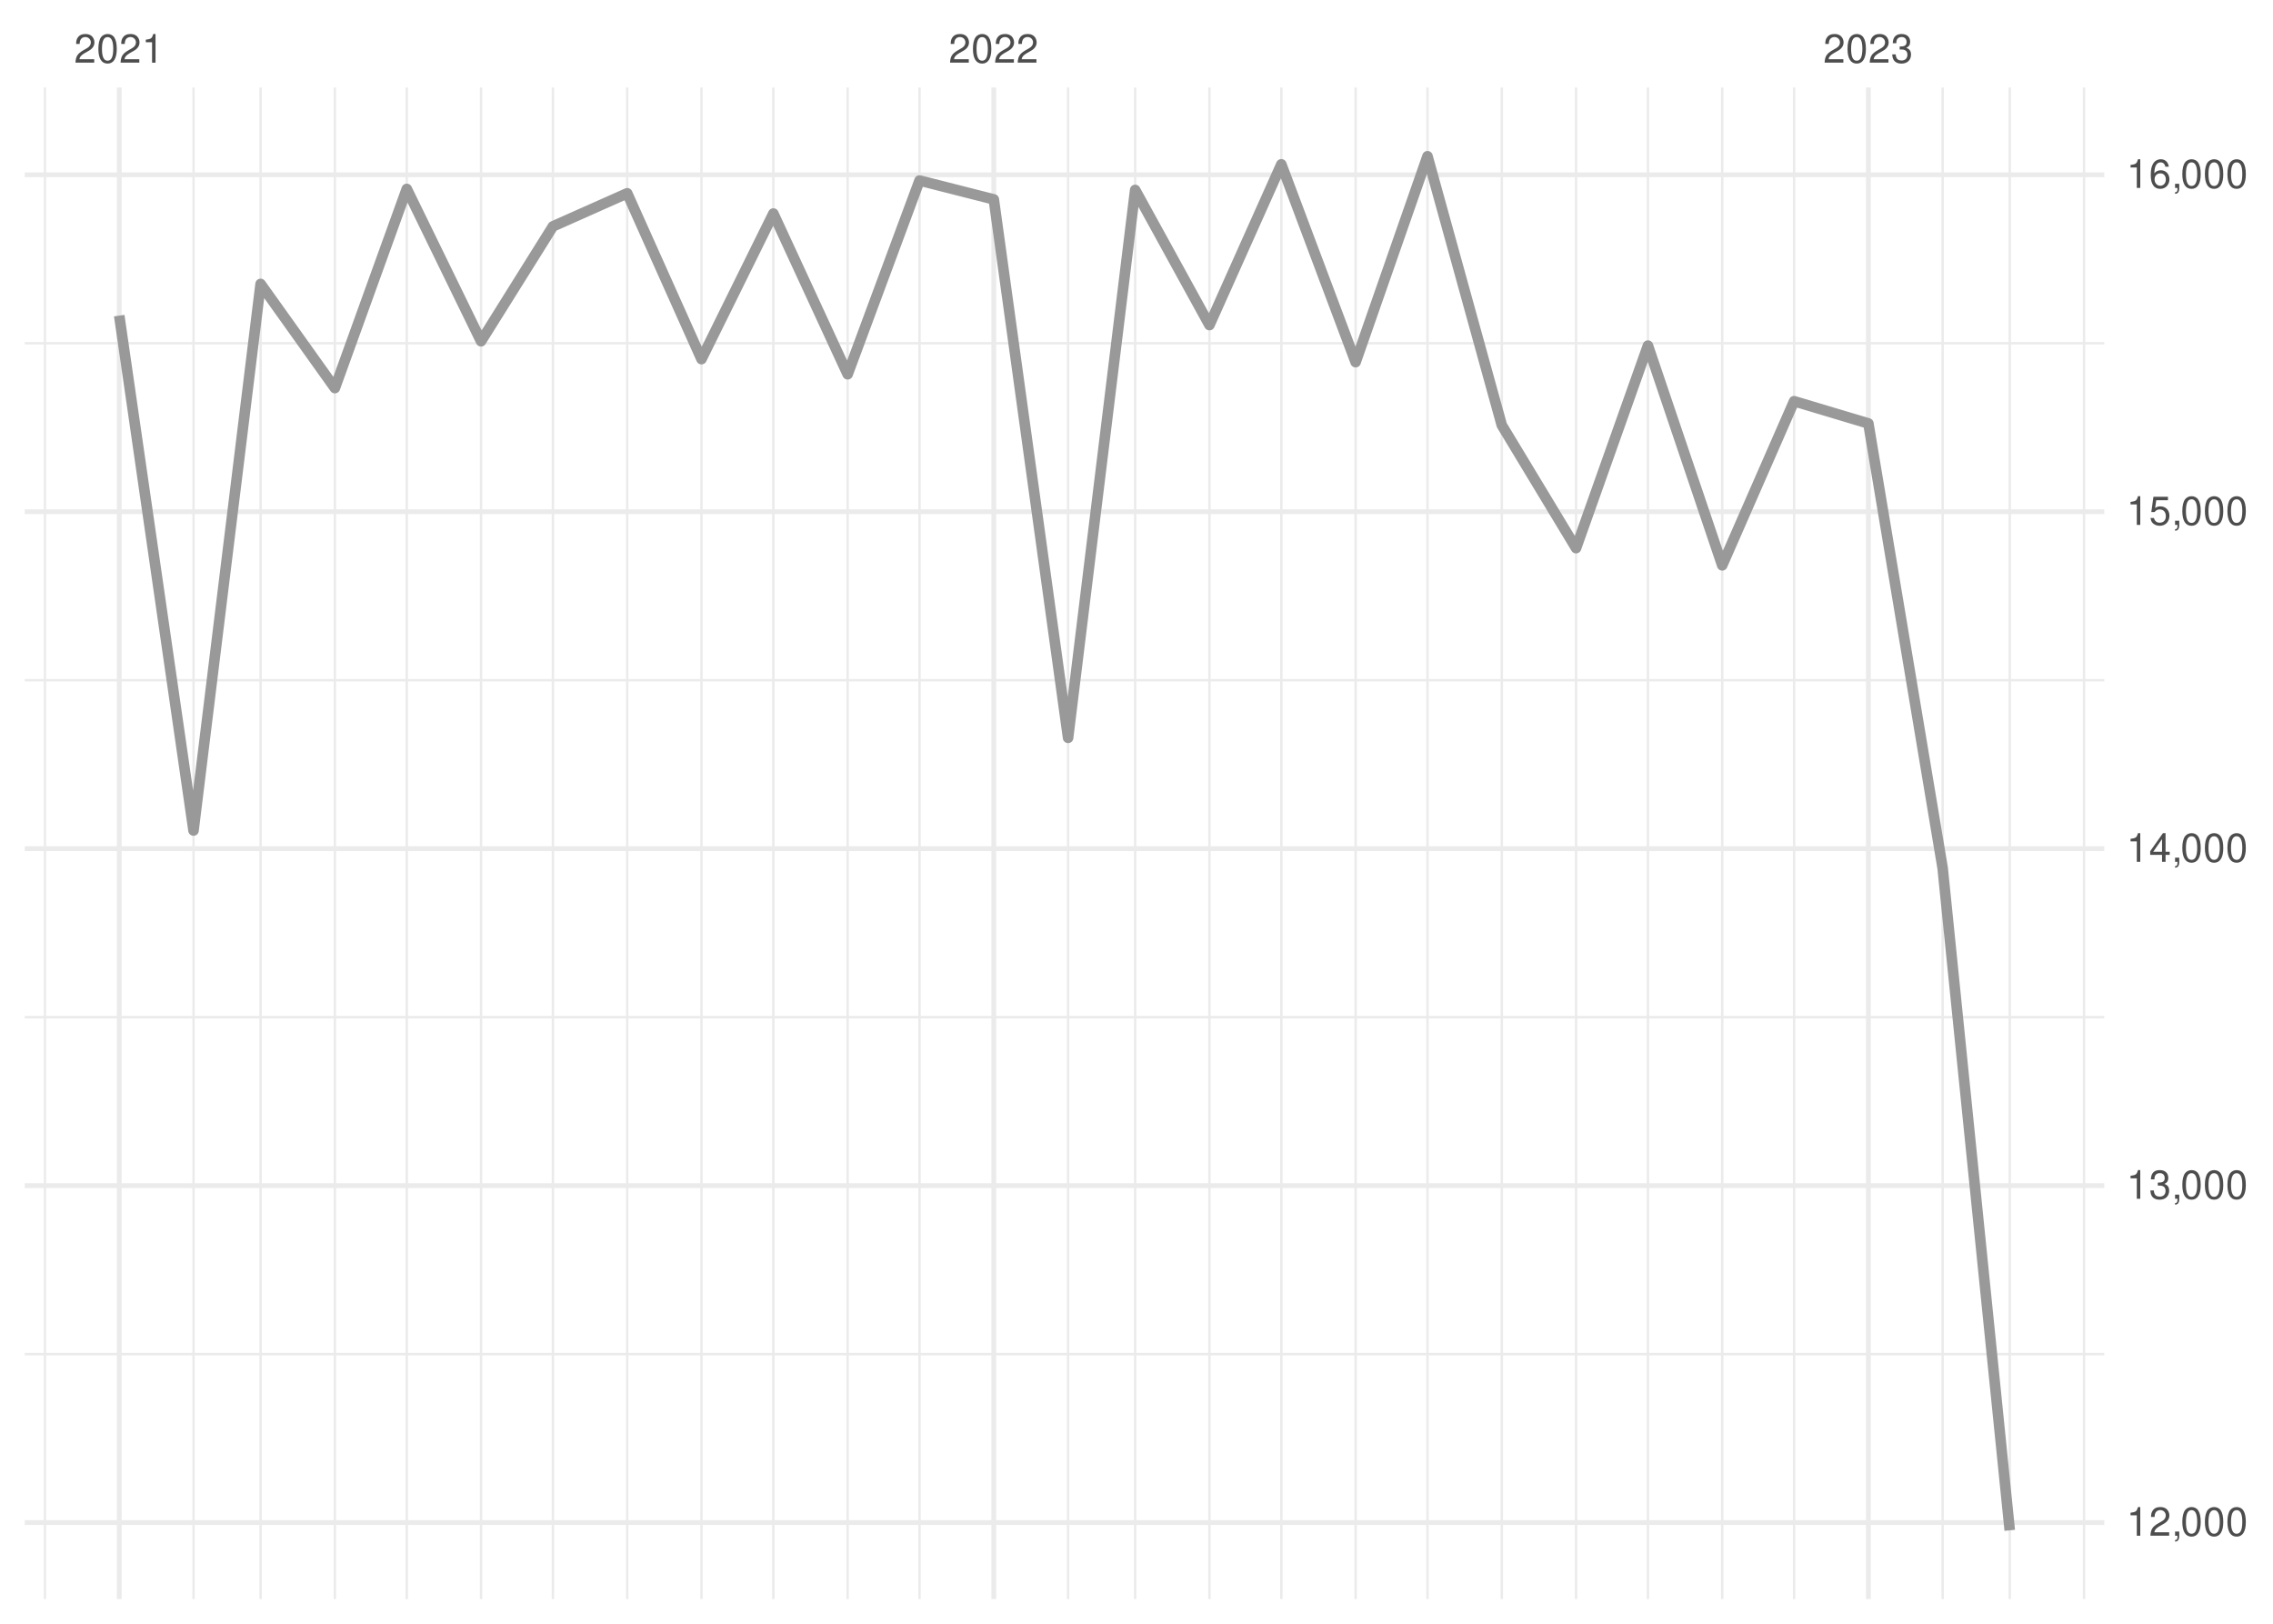
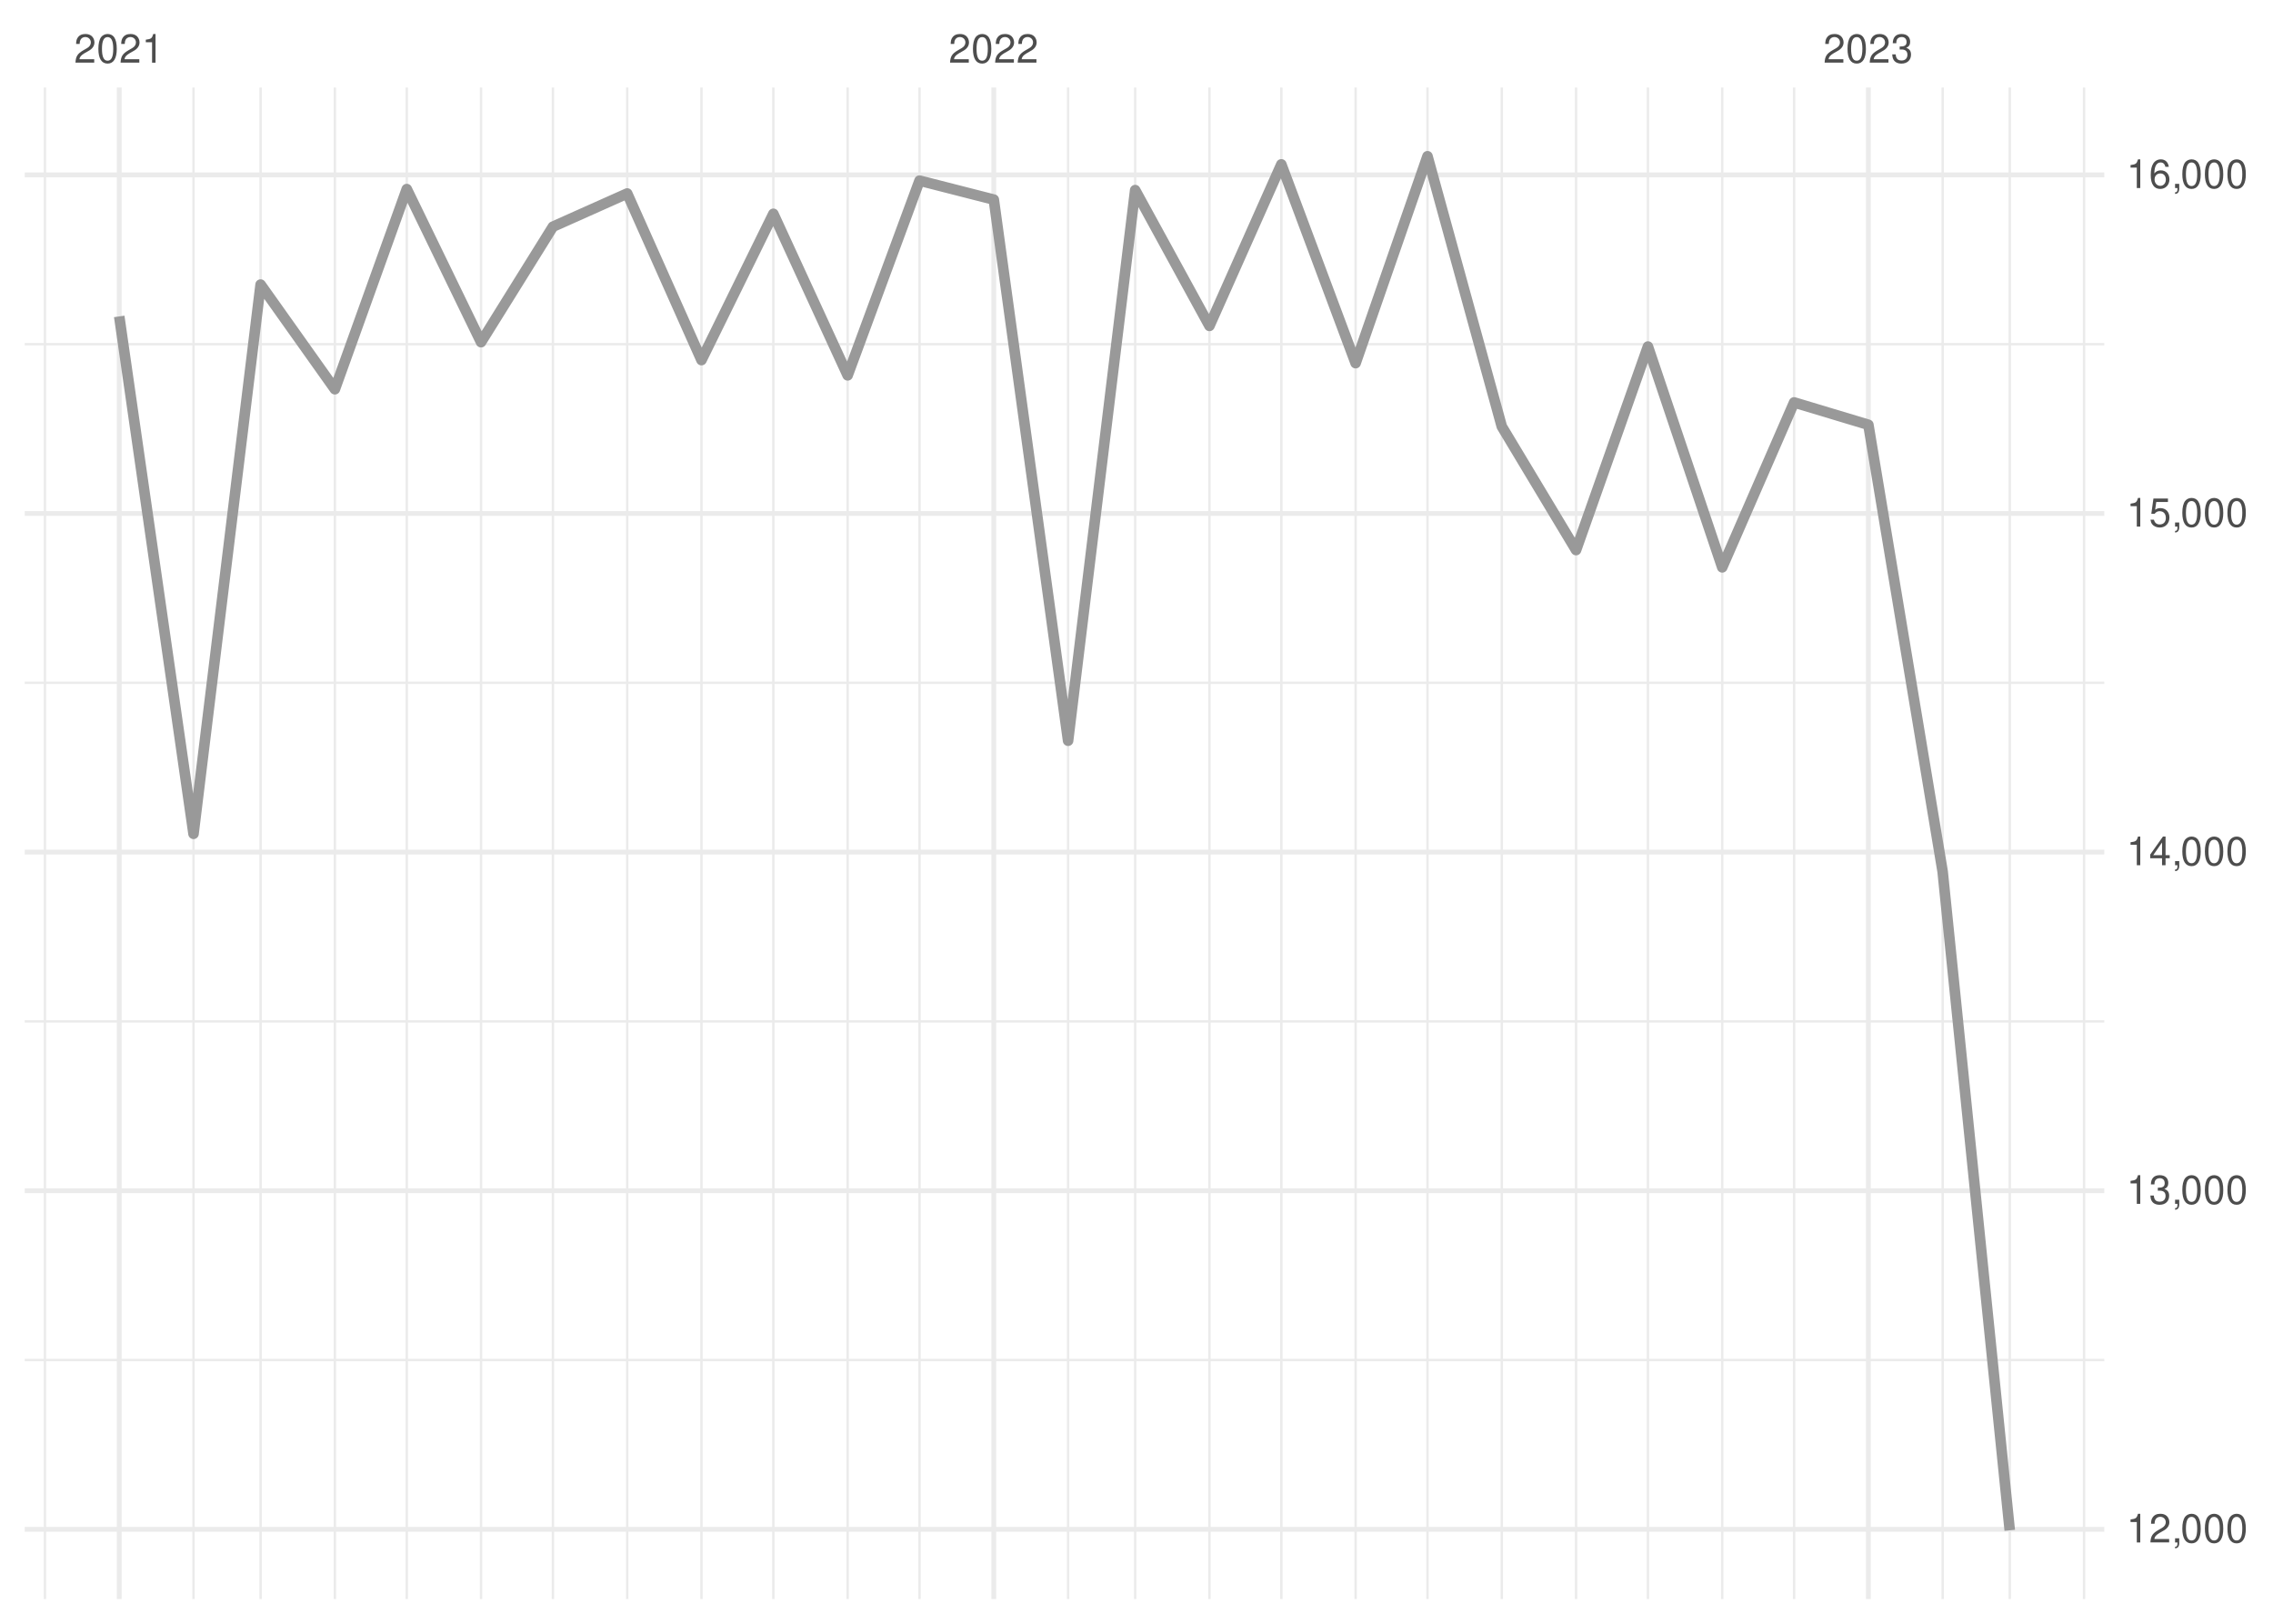
<svg xmlns="http://www.w3.org/2000/svg" xmlns:xlink="http://www.w3.org/1999/xlink" width="504pt" height="360pt" viewBox="0 0 504 360" version="1.1">
  <defs>
    <g>
      <symbol overflow="visible" id="glyph0-0">
        <path style="stroke:none;" d="" />
      </symbol>
      <symbol overflow="visible" id="glyph0-1">
        <path style="stroke:none;" d="M 4.453 -0.766 L 1.172 -0.766 C 1.25 -1.297 1.531 -1.625 2.297 -2.094 L 3.172 -2.594 C 4.047 -3.062 4.5 -3.719 4.5 -4.5 C 4.5 -5.031 4.281 -5.531 3.922 -5.875 C 3.547 -6.203 3.094 -6.359 2.5 -6.359 C 1.703 -6.359 1.125 -6.078 0.781 -5.531 C 0.547 -5.203 0.453 -4.797 0.438 -4.156 L 1.219 -4.156 C 1.234 -4.594 1.297 -4.844 1.406 -5.062 C 1.594 -5.438 2 -5.688 2.469 -5.688 C 3.172 -5.688 3.703 -5.172 3.703 -4.484 C 3.703 -3.969 3.406 -3.531 2.859 -3.219 L 2.047 -2.75 C 0.75 -2 0.375 -1.406 0.297 -0.016 L 4.453 -0.016 Z M 4.453 -0.766 " />
      </symbol>
      <symbol overflow="visible" id="glyph0-2">
        <path style="stroke:none;" d="M 2.422 -6.359 C 1.844 -6.359 1.312 -6.094 0.984 -5.672 C 0.578 -5.109 0.375 -4.25 0.375 -3.078 C 0.375 -0.938 1.078 0.203 2.422 0.203 C 3.734 0.203 4.453 -0.938 4.453 -3.031 C 4.453 -4.25 4.266 -5.078 3.859 -5.672 C 3.531 -6.109 3.016 -6.359 2.422 -6.359 Z M 2.422 -5.672 C 3.25 -5.672 3.672 -4.828 3.672 -3.094 C 3.672 -1.281 3.266 -0.438 2.406 -0.438 C 1.578 -0.438 1.172 -1.312 1.172 -3.062 C 1.172 -4.828 1.578 -5.672 2.422 -5.672 Z M 2.422 -5.672 " />
      </symbol>
      <symbol overflow="visible" id="glyph0-3">
        <path style="stroke:none;" d="M 2.281 -4.531 L 2.281 0 L 3.047 0 L 3.047 -6.359 L 2.547 -6.359 C 2.266 -5.391 2.094 -5.25 0.891 -5.094 L 0.891 -4.531 Z M 2.281 -4.531 " />
      </symbol>
      <symbol overflow="visible" id="glyph0-4">
        <path style="stroke:none;" d="M 1.938 -2.922 L 2.359 -2.922 C 3.203 -2.922 3.656 -2.531 3.656 -1.766 C 3.656 -0.969 3.172 -0.484 2.375 -0.484 C 1.516 -0.484 1.109 -0.922 1.062 -1.844 L 0.281 -1.844 C 0.312 -1.344 0.406 -1 0.547 -0.719 C 0.875 -0.109 1.484 0.203 2.344 0.203 C 3.625 0.203 4.453 -0.578 4.453 -1.781 C 4.453 -2.594 4.141 -3.031 3.391 -3.297 C 3.969 -3.531 4.266 -3.969 4.266 -4.609 C 4.266 -5.703 3.547 -6.359 2.359 -6.359 C 1.109 -6.359 0.438 -5.656 0.406 -4.312 L 1.188 -4.312 C 1.203 -4.703 1.234 -4.922 1.328 -5.109 C 1.5 -5.469 1.891 -5.688 2.375 -5.688 C 3.062 -5.688 3.469 -5.266 3.469 -4.578 C 3.469 -4.141 3.312 -3.859 2.969 -3.719 C 2.766 -3.625 2.484 -3.594 1.938 -3.578 Z M 1.938 -2.922 " />
      </symbol>
      <symbol overflow="visible" id="glyph0-5">
        <path style="stroke:none;" d="M 0.766 -0.922 L 0.766 0 L 1.297 0 L 1.297 0.156 C 1.297 0.766 1.172 0.938 0.766 0.953 L 0.766 1.297 C 1.344 1.312 1.688 0.891 1.688 0.141 L 1.688 -0.922 Z M 0.766 -0.922 " />
      </symbol>
      <symbol overflow="visible" id="glyph0-6">
        <path style="stroke:none;" d="M 2.875 -1.547 L 2.875 0 L 3.656 0 L 3.656 -1.547 L 4.578 -1.547 L 4.578 -2.234 L 3.656 -2.234 L 3.656 -6.359 L 3.078 -6.359 L 0.25 -2.359 L 0.25 -1.547 Z M 2.875 -2.234 L 0.922 -2.234 L 2.875 -5.047 Z M 2.875 -2.234 " />
      </symbol>
      <symbol overflow="visible" id="glyph0-7">
        <path style="stroke:none;" d="M 4.188 -6.234 L 0.969 -6.234 L 0.5 -2.844 L 1.219 -2.844 C 1.578 -3.266 1.875 -3.422 2.359 -3.422 C 3.203 -3.422 3.719 -2.844 3.719 -1.922 C 3.719 -1.031 3.203 -0.484 2.359 -0.484 C 1.688 -0.484 1.266 -0.828 1.078 -1.531 L 0.312 -1.531 C 0.406 -1.016 0.5 -0.781 0.688 -0.547 C 1.031 -0.078 1.672 0.203 2.375 0.203 C 3.641 0.203 4.516 -0.719 4.516 -2.031 C 4.516 -3.266 3.688 -4.109 2.5 -4.109 C 2.062 -4.109 1.703 -4 1.344 -3.734 L 1.594 -5.469 L 4.188 -5.469 Z M 4.188 -6.234 " />
      </symbol>
      <symbol overflow="visible" id="glyph0-8">
        <path style="stroke:none;" d="M 4.375 -4.703 C 4.234 -5.75 3.562 -6.359 2.609 -6.359 C 1.922 -6.359 1.312 -6.031 0.938 -5.453 C 0.547 -4.828 0.375 -4.062 0.375 -2.906 C 0.375 -1.828 0.531 -1.156 0.906 -0.594 C 1.234 -0.078 1.781 0.203 2.469 0.203 C 3.656 0.203 4.516 -0.688 4.516 -1.922 C 4.516 -3.094 3.719 -3.922 2.609 -3.922 C 1.984 -3.922 1.5 -3.688 1.172 -3.234 C 1.172 -4.797 1.672 -5.672 2.562 -5.672 C 3.109 -5.672 3.484 -5.328 3.609 -4.703 Z M 2.5 -3.234 C 3.25 -3.234 3.719 -2.703 3.719 -1.859 C 3.719 -1.062 3.188 -0.484 2.484 -0.484 C 1.766 -0.484 1.219 -1.094 1.219 -1.906 C 1.219 -2.688 1.734 -3.234 2.5 -3.234 Z M 2.5 -3.234 " />
      </symbol>
    </g>
    <clipPath id="clip1">
-       <path d="M 5.48 299 L 466.59 299 L 466.59 301 L 5.48 301 Z M 5.48 299 " />
+       <path d="M 5.48 301 L 466.59 301 L 466.59 302 L 5.48 302 Z M 5.48 301 " />
    </clipPath>
    <clipPath id="clip2">
-       <path d="M 5.48 225 L 466.59 225 L 466.59 226 L 5.48 226 Z M 5.48 225 " />
+       <path d="M 5.48 226 L 466.59 226 L 466.59 227 L 5.48 227 Z M 5.48 226 " />
    </clipPath>
    <clipPath id="clip3">
-       <path d="M 5.48 150 L 466.59 150 L 466.59 152 L 5.48 152 Z M 5.48 150 " />
+       <path d="M 5.48 151 L 466.59 151 L 466.59 152 L 5.48 152 Z M 5.48 151 " />
    </clipPath>
    <clipPath id="clip4">
-       <path d="M 5.48 75 L 466.59 75 L 466.59 77 L 5.48 77 Z M 5.48 75 " />
+       <path d="M 5.48 76 L 466.59 76 L 466.59 77 L 5.48 77 Z M 5.48 76 " />
    </clipPath>
    <clipPath id="clip5">
      <path d="M 9 19.41 L 11 19.41 L 11 354.52 L 9 354.52 Z M 9 19.41 " />
    </clipPath>
    <clipPath id="clip6">
      <path d="M 42 19.41 L 44 19.41 L 44 354.52 L 42 354.52 Z M 42 19.41 " />
    </clipPath>
    <clipPath id="clip7">
      <path d="M 57 19.41 L 59 19.41 L 59 354.52 L 57 354.52 Z M 57 19.41 " />
    </clipPath>
    <clipPath id="clip8">
      <path d="M 73 19.41 L 75 19.41 L 75 354.52 L 73 354.52 Z M 73 19.41 " />
    </clipPath>
    <clipPath id="clip9">
      <path d="M 89 19.41 L 91 19.41 L 91 354.52 L 89 354.52 Z M 89 19.41 " />
    </clipPath>
    <clipPath id="clip10">
      <path d="M 106 19.41 L 107 19.41 L 107 354.52 L 106 354.52 Z M 106 19.41 " />
    </clipPath>
    <clipPath id="clip11">
      <path d="M 122 19.41 L 123 19.41 L 123 354.52 L 122 354.52 Z M 122 19.41 " />
    </clipPath>
    <clipPath id="clip12">
      <path d="M 138 19.41 L 140 19.41 L 140 354.52 L 138 354.52 Z M 138 19.41 " />
    </clipPath>
    <clipPath id="clip13">
      <path d="M 155 19.41 L 156 19.41 L 156 354.52 L 155 354.52 Z M 155 19.41 " />
    </clipPath>
    <clipPath id="clip14">
      <path d="M 171 19.41 L 172 19.41 L 172 354.52 L 171 354.52 Z M 171 19.41 " />
    </clipPath>
    <clipPath id="clip15">
      <path d="M 187 19.41 L 189 19.41 L 189 354.52 L 187 354.52 Z M 187 19.41 " />
    </clipPath>
    <clipPath id="clip16">
      <path d="M 203 19.41 L 205 19.41 L 205 354.52 L 203 354.52 Z M 203 19.41 " />
    </clipPath>
    <clipPath id="clip17">
      <path d="M 236 19.41 L 238 19.41 L 238 354.52 L 236 354.52 Z M 236 19.41 " />
    </clipPath>
    <clipPath id="clip18">
      <path d="M 251 19.41 L 252 19.41 L 252 354.52 L 251 354.52 Z M 251 19.41 " />
    </clipPath>
    <clipPath id="clip19">
      <path d="M 267 19.41 L 269 19.41 L 269 354.52 L 267 354.52 Z M 267 19.41 " />
    </clipPath>
    <clipPath id="clip20">
      <path d="M 283 19.41 L 285 19.41 L 285 354.52 L 283 354.52 Z M 283 19.41 " />
    </clipPath>
    <clipPath id="clip21">
      <path d="M 300 19.41 L 301 19.41 L 301 354.52 L 300 354.52 Z M 300 19.41 " />
    </clipPath>
    <clipPath id="clip22">
      <path d="M 316 19.41 L 317 19.41 L 317 354.52 L 316 354.52 Z M 316 19.41 " />
    </clipPath>
    <clipPath id="clip23">
      <path d="M 332 19.41 L 334 19.41 L 334 354.52 L 332 354.52 Z M 332 19.41 " />
    </clipPath>
    <clipPath id="clip24">
      <path d="M 349 19.41 L 350 19.41 L 350 354.52 L 349 354.52 Z M 349 19.41 " />
    </clipPath>
    <clipPath id="clip25">
      <path d="M 365 19.41 L 366 19.41 L 366 354.52 L 365 354.52 Z M 365 19.41 " />
    </clipPath>
    <clipPath id="clip26">
      <path d="M 381 19.41 L 383 19.41 L 383 354.52 L 381 354.52 Z M 381 19.41 " />
    </clipPath>
    <clipPath id="clip27">
      <path d="M 397 19.41 L 399 19.41 L 399 354.52 L 397 354.52 Z M 397 19.41 " />
    </clipPath>
    <clipPath id="clip28">
      <path d="M 430 19.41 L 432 19.41 L 432 354.52 L 430 354.52 Z M 430 19.41 " />
    </clipPath>
    <clipPath id="clip29">
      <path d="M 445 19.41 L 446 19.41 L 446 354.52 L 445 354.52 Z M 445 19.41 " />
    </clipPath>
    <clipPath id="clip30">
      <path d="M 461 19.41 L 463 19.41 L 463 354.52 L 461 354.52 Z M 461 19.41 " />
    </clipPath>
    <clipPath id="clip31">
-       <path d="M 5.48 337 L 466.59 337 L 466.59 339 L 5.48 339 Z M 5.48 337 " />
+       <path d="M 5.48 338 L 466.59 338 L 466.59 340 L 5.48 340 Z M 5.48 338 " />
    </clipPath>
    <clipPath id="clip32">
-       <path d="M 5.48 262 L 466.59 262 L 466.59 264 L 5.48 264 Z M 5.48 262 " />
+       <path d="M 5.48 263 L 466.59 263 L 466.59 265 L 5.48 265 Z M 5.48 263 " />
    </clipPath>
    <clipPath id="clip33">
-       <path d="M 5.48 187 L 466.59 187 L 466.59 189 L 5.48 189 Z M 5.48 187 " />
+       <path d="M 5.48 188 L 466.59 188 L 466.59 190 L 5.48 190 Z M 5.48 188 " />
    </clipPath>
    <clipPath id="clip34">
-       <path d="M 5.48 112 L 466.59 112 L 466.59 114 L 5.48 114 Z M 5.48 112 " />
+       <path d="M 5.48 113 L 466.59 113 L 466.59 115 L 5.48 115 Z M 5.48 113 " />
    </clipPath>
    <clipPath id="clip35">
      <path d="M 5.48 38 L 466.59 38 L 466.59 40 L 5.48 40 Z M 5.48 38 " />
    </clipPath>
    <clipPath id="clip36">
      <path d="M 25 19.41 L 27 19.41 L 27 354.52 L 25 354.52 Z M 25 19.41 " />
    </clipPath>
    <clipPath id="clip37">
      <path d="M 219 19.41 L 221 19.41 L 221 354.52 L 219 354.52 Z M 219 19.41 " />
    </clipPath>
    <clipPath id="clip38">
      <path d="M 413 19.41 L 415 19.41 L 415 354.52 L 413 354.52 Z M 413 19.41 " />
    </clipPath>
  </defs>
  <g id="surface26">
    <rect x="0" y="0" width="504" height="360" style="fill:rgb(100%,100%,100%);fill-opacity:1;stroke:none;" />
    <g clip-path="url(#clip1)" clip-rule="nonzero">
-       <path style="fill:none;stroke-width:0.533;stroke-linecap:butt;stroke-linejoin:round;stroke:rgb(92.157%,92.157%,92.157%);stroke-opacity:1;stroke-miterlimit:10;" d="M 5.48 300.219 L 466.59 300.219 " />
+       <path style="fill:none;stroke-width:0.533;stroke-linecap:butt;stroke-linejoin:round;stroke:rgb(92.157%,92.157%,92.157%);stroke-opacity:1;stroke-miterlimit:10;" d="M 5.48 301.527 L 466.59 301.527 " />
    </g>
    <g clip-path="url(#clip2)" clip-rule="nonzero">
-       <path style="fill:none;stroke-width:0.533;stroke-linecap:butt;stroke-linejoin:round;stroke:rgb(92.157%,92.157%,92.157%);stroke-opacity:1;stroke-miterlimit:10;" d="M 5.48 225.512 L 466.59 225.512 " />
+       <path style="fill:none;stroke-width:0.533;stroke-linecap:butt;stroke-linejoin:round;stroke:rgb(92.157%,92.157%,92.157%);stroke-opacity:1;stroke-miterlimit:10;" d="M 5.48 226.453 L 466.59 226.453 " />
    </g>
    <g clip-path="url(#clip3)" clip-rule="nonzero">
-       <path style="fill:none;stroke-width:0.533;stroke-linecap:butt;stroke-linejoin:round;stroke:rgb(92.157%,92.157%,92.157%);stroke-opacity:1;stroke-miterlimit:10;" d="M 5.48 150.809 L 466.59 150.809 " />
+       <path style="fill:none;stroke-width:0.533;stroke-linecap:butt;stroke-linejoin:round;stroke:rgb(92.157%,92.157%,92.157%);stroke-opacity:1;stroke-miterlimit:10;" d="M 5.48 151.383 L 466.59 151.383 " />
    </g>
    <g clip-path="url(#clip4)" clip-rule="nonzero">
-       <path style="fill:none;stroke-width:0.533;stroke-linecap:butt;stroke-linejoin:round;stroke:rgb(92.157%,92.157%,92.157%);stroke-opacity:1;stroke-miterlimit:10;" d="M 5.48 76.105 L 466.59 76.105 " />
+       <path style="fill:none;stroke-width:0.533;stroke-linecap:butt;stroke-linejoin:round;stroke:rgb(92.157%,92.157%,92.157%);stroke-opacity:1;stroke-miterlimit:10;" d="M 5.48 76.309 L 466.59 76.309 " />
    </g>
    <g clip-path="url(#clip5)" clip-rule="nonzero">
      <path style="fill:none;stroke-width:0.533;stroke-linecap:butt;stroke-linejoin:round;stroke:rgb(92.157%,92.157%,92.157%);stroke-opacity:1;stroke-miterlimit:10;" d="M 9.969 354.52 L 9.969 19.41 " />
    </g>
    <g clip-path="url(#clip6)" clip-rule="nonzero">
      <path style="fill:none;stroke-width:0.533;stroke-linecap:butt;stroke-linejoin:round;stroke:rgb(92.157%,92.157%,92.157%);stroke-opacity:1;stroke-miterlimit:10;" d="M 42.91 354.52 L 42.91 19.41 " />
    </g>
    <g clip-path="url(#clip7)" clip-rule="nonzero">
      <path style="fill:none;stroke-width:0.533;stroke-linecap:butt;stroke-linejoin:round;stroke:rgb(92.157%,92.157%,92.157%);stroke-opacity:1;stroke-miterlimit:10;" d="M 57.785 354.52 L 57.785 19.41 " />
    </g>
    <g clip-path="url(#clip8)" clip-rule="nonzero">
      <path style="fill:none;stroke-width:0.533;stroke-linecap:butt;stroke-linejoin:round;stroke:rgb(92.157%,92.157%,92.157%);stroke-opacity:1;stroke-miterlimit:10;" d="M 74.254 354.52 L 74.254 19.41 " />
    </g>
    <g clip-path="url(#clip9)" clip-rule="nonzero">
      <path style="fill:none;stroke-width:0.533;stroke-linecap:butt;stroke-linejoin:round;stroke:rgb(92.157%,92.157%,92.157%);stroke-opacity:1;stroke-miterlimit:10;" d="M 90.195 354.52 L 90.195 19.41 " />
    </g>
    <g clip-path="url(#clip10)" clip-rule="nonzero">
      <path style="fill:none;stroke-width:0.533;stroke-linecap:butt;stroke-linejoin:round;stroke:rgb(92.157%,92.157%,92.157%);stroke-opacity:1;stroke-miterlimit:10;" d="M 106.664 354.52 L 106.664 19.41 " />
    </g>
    <g clip-path="url(#clip11)" clip-rule="nonzero">
      <path style="fill:none;stroke-width:0.533;stroke-linecap:butt;stroke-linejoin:round;stroke:rgb(92.157%,92.157%,92.157%);stroke-opacity:1;stroke-miterlimit:10;" d="M 122.602 354.52 L 122.602 19.41 " />
    </g>
    <g clip-path="url(#clip12)" clip-rule="nonzero">
      <path style="fill:none;stroke-width:0.533;stroke-linecap:butt;stroke-linejoin:round;stroke:rgb(92.157%,92.157%,92.157%);stroke-opacity:1;stroke-miterlimit:10;" d="M 139.074 354.52 L 139.074 19.41 " />
    </g>
    <g clip-path="url(#clip13)" clip-rule="nonzero">
      <path style="fill:none;stroke-width:0.533;stroke-linecap:butt;stroke-linejoin:round;stroke:rgb(92.157%,92.157%,92.157%);stroke-opacity:1;stroke-miterlimit:10;" d="M 155.543 354.52 L 155.543 19.41 " />
    </g>
    <g clip-path="url(#clip14)" clip-rule="nonzero">
      <path style="fill:none;stroke-width:0.533;stroke-linecap:butt;stroke-linejoin:round;stroke:rgb(92.157%,92.157%,92.157%);stroke-opacity:1;stroke-miterlimit:10;" d="M 171.48 354.52 L 171.48 19.41 " />
    </g>
    <g clip-path="url(#clip15)" clip-rule="nonzero">
      <path style="fill:none;stroke-width:0.533;stroke-linecap:butt;stroke-linejoin:round;stroke:rgb(92.157%,92.157%,92.157%);stroke-opacity:1;stroke-miterlimit:10;" d="M 187.953 354.52 L 187.953 19.41 " />
    </g>
    <g clip-path="url(#clip16)" clip-rule="nonzero">
      <path style="fill:none;stroke-width:0.533;stroke-linecap:butt;stroke-linejoin:round;stroke:rgb(92.157%,92.157%,92.157%);stroke-opacity:1;stroke-miterlimit:10;" d="M 203.891 354.52 L 203.891 19.41 " />
    </g>
    <g clip-path="url(#clip17)" clip-rule="nonzero">
      <path style="fill:none;stroke-width:0.533;stroke-linecap:butt;stroke-linejoin:round;stroke:rgb(92.157%,92.157%,92.157%);stroke-opacity:1;stroke-miterlimit:10;" d="M 236.832 354.52 L 236.832 19.41 " />
    </g>
    <g clip-path="url(#clip18)" clip-rule="nonzero">
      <path style="fill:none;stroke-width:0.533;stroke-linecap:butt;stroke-linejoin:round;stroke:rgb(92.157%,92.157%,92.157%);stroke-opacity:1;stroke-miterlimit:10;" d="M 251.707 354.52 L 251.707 19.41 " />
    </g>
    <g clip-path="url(#clip19)" clip-rule="nonzero">
      <path style="fill:none;stroke-width:0.533;stroke-linecap:butt;stroke-linejoin:round;stroke:rgb(92.157%,92.157%,92.157%);stroke-opacity:1;stroke-miterlimit:10;" d="M 268.176 354.52 L 268.176 19.41 " />
    </g>
    <g clip-path="url(#clip20)" clip-rule="nonzero">
      <path style="fill:none;stroke-width:0.533;stroke-linecap:butt;stroke-linejoin:round;stroke:rgb(92.157%,92.157%,92.157%);stroke-opacity:1;stroke-miterlimit:10;" d="M 284.117 354.52 L 284.117 19.41 " />
    </g>
    <g clip-path="url(#clip21)" clip-rule="nonzero">
      <path style="fill:none;stroke-width:0.533;stroke-linecap:butt;stroke-linejoin:round;stroke:rgb(92.157%,92.157%,92.157%);stroke-opacity:1;stroke-miterlimit:10;" d="M 300.586 354.52 L 300.586 19.41 " />
    </g>
    <g clip-path="url(#clip22)" clip-rule="nonzero">
      <path style="fill:none;stroke-width:0.533;stroke-linecap:butt;stroke-linejoin:round;stroke:rgb(92.157%,92.157%,92.157%);stroke-opacity:1;stroke-miterlimit:10;" d="M 316.523 354.52 L 316.523 19.41 " />
    </g>
    <g clip-path="url(#clip23)" clip-rule="nonzero">
      <path style="fill:none;stroke-width:0.533;stroke-linecap:butt;stroke-linejoin:round;stroke:rgb(92.157%,92.157%,92.157%);stroke-opacity:1;stroke-miterlimit:10;" d="M 332.996 354.52 L 332.996 19.41 " />
    </g>
    <g clip-path="url(#clip24)" clip-rule="nonzero">
      <path style="fill:none;stroke-width:0.533;stroke-linecap:butt;stroke-linejoin:round;stroke:rgb(92.157%,92.157%,92.157%);stroke-opacity:1;stroke-miterlimit:10;" d="M 349.465 354.52 L 349.465 19.41 " />
    </g>
    <g clip-path="url(#clip25)" clip-rule="nonzero">
      <path style="fill:none;stroke-width:0.533;stroke-linecap:butt;stroke-linejoin:round;stroke:rgb(92.157%,92.157%,92.157%);stroke-opacity:1;stroke-miterlimit:10;" d="M 365.402 354.52 L 365.402 19.41 " />
    </g>
    <g clip-path="url(#clip26)" clip-rule="nonzero">
      <path style="fill:none;stroke-width:0.533;stroke-linecap:butt;stroke-linejoin:round;stroke:rgb(92.157%,92.157%,92.157%);stroke-opacity:1;stroke-miterlimit:10;" d="M 381.875 354.52 L 381.875 19.41 " />
    </g>
    <g clip-path="url(#clip27)" clip-rule="nonzero">
      <path style="fill:none;stroke-width:0.533;stroke-linecap:butt;stroke-linejoin:round;stroke:rgb(92.157%,92.157%,92.157%);stroke-opacity:1;stroke-miterlimit:10;" d="M 397.812 354.52 L 397.812 19.41 " />
    </g>
    <g clip-path="url(#clip28)" clip-rule="nonzero">
      <path style="fill:none;stroke-width:0.533;stroke-linecap:butt;stroke-linejoin:round;stroke:rgb(92.157%,92.157%,92.157%);stroke-opacity:1;stroke-miterlimit:10;" d="M 430.754 354.52 L 430.754 19.41 " />
    </g>
    <g clip-path="url(#clip29)" clip-rule="nonzero">
      <path style="fill:none;stroke-width:0.533;stroke-linecap:butt;stroke-linejoin:round;stroke:rgb(92.157%,92.157%,92.157%);stroke-opacity:1;stroke-miterlimit:10;" d="M 445.629 354.52 L 445.629 19.41 " />
    </g>
    <g clip-path="url(#clip30)" clip-rule="nonzero">
      <path style="fill:none;stroke-width:0.533;stroke-linecap:butt;stroke-linejoin:round;stroke:rgb(92.157%,92.157%,92.157%);stroke-opacity:1;stroke-miterlimit:10;" d="M 462.102 354.52 L 462.102 19.41 " />
    </g>
    <g clip-path="url(#clip31)" clip-rule="nonzero">
-       <path style="fill:none;stroke-width:1.067;stroke-linecap:butt;stroke-linejoin:round;stroke:rgb(92.157%,92.157%,92.157%);stroke-opacity:1;stroke-miterlimit:10;" d="M 5.48 337.57 L 466.59 337.57 " />
+       <path style="fill:none;stroke-width:1.067;stroke-linecap:butt;stroke-linejoin:round;stroke:rgb(92.157%,92.157%,92.157%);stroke-opacity:1;stroke-miterlimit:10;" d="M 5.48 339.062 L 466.59 339.062 " />
    </g>
    <g clip-path="url(#clip32)" clip-rule="nonzero">
-       <path style="fill:none;stroke-width:1.067;stroke-linecap:butt;stroke-linejoin:round;stroke:rgb(92.157%,92.157%,92.157%);stroke-opacity:1;stroke-miterlimit:10;" d="M 5.48 262.867 L 466.59 262.867 " />
+       <path style="fill:none;stroke-width:1.067;stroke-linecap:butt;stroke-linejoin:round;stroke:rgb(92.157%,92.157%,92.157%);stroke-opacity:1;stroke-miterlimit:10;" d="M 5.48 263.992 L 466.59 263.992 " />
    </g>
    <g clip-path="url(#clip33)" clip-rule="nonzero">
-       <path style="fill:none;stroke-width:1.067;stroke-linecap:butt;stroke-linejoin:round;stroke:rgb(92.157%,92.157%,92.157%);stroke-opacity:1;stroke-miterlimit:10;" d="M 5.48 188.16 L 466.59 188.16 " />
+       <path style="fill:none;stroke-width:1.067;stroke-linecap:butt;stroke-linejoin:round;stroke:rgb(92.157%,92.157%,92.157%);stroke-opacity:1;stroke-miterlimit:10;" d="M 5.48 188.918 L 466.59 188.918 " />
    </g>
    <g clip-path="url(#clip34)" clip-rule="nonzero">
-       <path style="fill:none;stroke-width:1.067;stroke-linecap:butt;stroke-linejoin:round;stroke:rgb(92.157%,92.157%,92.157%);stroke-opacity:1;stroke-miterlimit:10;" d="M 5.48 113.457 L 466.59 113.457 " />
+       <path style="fill:none;stroke-width:1.067;stroke-linecap:butt;stroke-linejoin:round;stroke:rgb(92.157%,92.157%,92.157%);stroke-opacity:1;stroke-miterlimit:10;" d="M 5.48 113.844 L 466.59 113.844 " />
    </g>
    <g clip-path="url(#clip35)" clip-rule="nonzero">
-       <path style="fill:none;stroke-width:1.067;stroke-linecap:butt;stroke-linejoin:round;stroke:rgb(92.157%,92.157%,92.157%);stroke-opacity:1;stroke-miterlimit:10;" d="M 5.48 38.754 L 466.59 38.754 " />
+       <path style="fill:none;stroke-width:1.067;stroke-linecap:butt;stroke-linejoin:round;stroke:rgb(92.157%,92.157%,92.157%);stroke-opacity:1;stroke-miterlimit:10;" d="M 5.48 38.773 L 466.59 38.773 " />
    </g>
    <g clip-path="url(#clip36)" clip-rule="nonzero">
      <path style="fill:none;stroke-width:1.067;stroke-linecap:butt;stroke-linejoin:round;stroke:rgb(92.157%,92.157%,92.157%);stroke-opacity:1;stroke-miterlimit:10;" d="M 26.438 354.52 L 26.438 19.41 " />
    </g>
    <g clip-path="url(#clip37)" clip-rule="nonzero">
      <path style="fill:none;stroke-width:1.067;stroke-linecap:butt;stroke-linejoin:round;stroke:rgb(92.157%,92.157%,92.157%);stroke-opacity:1;stroke-miterlimit:10;" d="M 220.359 354.52 L 220.359 19.41 " />
    </g>
    <g clip-path="url(#clip38)" clip-rule="nonzero">
      <path style="fill:none;stroke-width:1.067;stroke-linecap:butt;stroke-linejoin:round;stroke:rgb(92.157%,92.157%,92.157%);stroke-opacity:1;stroke-miterlimit:10;" d="M 414.281 354.52 L 414.281 19.41 " />
    </g>
-     <path style="fill:none;stroke-width:2.347;stroke-linecap:butt;stroke-linejoin:round;stroke:rgb(60%,60%,60%);stroke-opacity:1;stroke-miterlimit:10;" d="M 26.438 69.977 L 42.91 184.129 L 57.785 62.957 L 74.254 86.039 L 90.195 41.891 L 106.664 75.656 L 122.602 50.184 L 139.074 42.859 L 155.543 79.617 L 171.48 47.344 L 187.953 82.977 L 203.891 40.023 L 220.359 44.207 L 236.832 163.582 L 251.707 42.113 L 268.176 72.07 L 284.117 36.438 L 300.586 80.289 L 316.523 34.645 L 332.996 94.258 L 349.465 121.523 L 365.402 76.629 L 381.875 125.336 L 397.812 88.953 L 414.281 93.883 L 430.754 192.492 L 445.629 339.289 " />
+     <path style="fill:none;stroke-width:2.347;stroke-linecap:butt;stroke-linejoin:round;stroke:rgb(60%,60%,60%);stroke-opacity:1;stroke-miterlimit:10;" d="M 26.438 70.152 L 42.91 184.863 L 57.785 63.098 L 74.254 86.293 L 90.195 41.926 L 106.664 75.859 L 122.602 50.258 L 139.074 42.902 L 155.543 79.836 L 171.48 47.406 L 187.953 83.215 L 203.891 40.047 L 220.359 44.254 L 236.832 164.219 L 251.707 42.152 L 268.176 72.254 L 284.117 36.445 L 300.586 80.512 L 316.523 34.645 L 332.996 94.551 L 349.465 121.953 L 365.402 76.836 L 381.875 125.781 L 397.812 89.223 L 414.281 94.176 L 430.754 193.273 L 445.629 339.289 " />
    <g style="fill:rgb(30.196%,30.196%,30.196%);fill-opacity:1;">
      <use xlink:href="#glyph0-1" x="16.438" y="13.896" />
      <use xlink:href="#glyph0-2" x="21.438" y="13.896" />
      <use xlink:href="#glyph0-1" x="26.438" y="13.896" />
      <use xlink:href="#glyph0-3" x="31.438" y="13.896" />
    </g>
    <g style="fill:rgb(30.196%,30.196%,30.196%);fill-opacity:1;">
      <use xlink:href="#glyph0-1" x="210.359" y="13.896" />
      <use xlink:href="#glyph0-2" x="215.359" y="13.896" />
      <use xlink:href="#glyph0-1" x="220.359" y="13.896" />
      <use xlink:href="#glyph0-1" x="225.359" y="13.896" />
    </g>
    <g style="fill:rgb(30.196%,30.196%,30.196%);fill-opacity:1;">
      <use xlink:href="#glyph0-1" x="404.281" y="13.896" />
      <use xlink:href="#glyph0-2" x="409.281" y="13.896" />
      <use xlink:href="#glyph0-1" x="414.281" y="13.896" />
      <use xlink:href="#glyph0-4" x="419.281" y="13.896" />
    </g>
    <g style="fill:rgb(30.196%,30.196%,30.196%);fill-opacity:1;">
-       <use xlink:href="#glyph0-3" x="471.52" y="340.485" />
-       <use xlink:href="#glyph0-1" x="476.52" y="340.485" />
-       <use xlink:href="#glyph0-5" x="481.52" y="340.485" />
-       <use xlink:href="#glyph0-2" x="483.52" y="340.485" />
-       <use xlink:href="#glyph0-2" x="488.52" y="340.485" />
-       <use xlink:href="#glyph0-2" x="493.52" y="340.485" />
-     </g>
-     <g style="fill:rgb(30.196%,30.196%,30.196%);fill-opacity:1;">
-       <use xlink:href="#glyph0-3" x="471.52" y="265.782" />
-       <use xlink:href="#glyph0-4" x="476.52" y="265.782" />
-       <use xlink:href="#glyph0-5" x="481.52" y="265.782" />
-       <use xlink:href="#glyph0-2" x="483.52" y="265.782" />
-       <use xlink:href="#glyph0-2" x="488.52" y="265.782" />
-       <use xlink:href="#glyph0-2" x="493.52" y="265.782" />
-     </g>
-     <g style="fill:rgb(30.196%,30.196%,30.196%);fill-opacity:1;">
-       <use xlink:href="#glyph0-3" x="471.52" y="191.075" />
-       <use xlink:href="#glyph0-6" x="476.52" y="191.075" />
-       <use xlink:href="#glyph0-5" x="481.52" y="191.075" />
-       <use xlink:href="#glyph0-2" x="483.52" y="191.075" />
-       <use xlink:href="#glyph0-2" x="488.52" y="191.075" />
-       <use xlink:href="#glyph0-2" x="493.52" y="191.075" />
-     </g>
-     <g style="fill:rgb(30.196%,30.196%,30.196%);fill-opacity:1;">
-       <use xlink:href="#glyph0-3" x="471.52" y="116.372" />
-       <use xlink:href="#glyph0-7" x="476.52" y="116.372" />
-       <use xlink:href="#glyph0-5" x="481.52" y="116.372" />
-       <use xlink:href="#glyph0-2" x="483.52" y="116.372" />
-       <use xlink:href="#glyph0-2" x="488.52" y="116.372" />
-       <use xlink:href="#glyph0-2" x="493.52" y="116.372" />
-     </g>
-     <g style="fill:rgb(30.196%,30.196%,30.196%);fill-opacity:1;">
-       <use xlink:href="#glyph0-3" x="471.52" y="41.669" />
-       <use xlink:href="#glyph0-8" x="476.52" y="41.669" />
-       <use xlink:href="#glyph0-5" x="481.52" y="41.669" />
-       <use xlink:href="#glyph0-2" x="483.52" y="41.669" />
-       <use xlink:href="#glyph0-2" x="488.52" y="41.669" />
-       <use xlink:href="#glyph0-2" x="493.52" y="41.669" />
+       <use xlink:href="#glyph0-3" x="471.52" y="341.978" />
+       <use xlink:href="#glyph0-1" x="476.52" y="341.978" />
+       <use xlink:href="#glyph0-5" x="481.52" y="341.978" />
+       <use xlink:href="#glyph0-2" x="483.52" y="341.978" />
+       <use xlink:href="#glyph0-2" x="488.52" y="341.978" />
+       <use xlink:href="#glyph0-2" x="493.52" y="341.978" />
+     </g>
+     <g style="fill:rgb(30.196%,30.196%,30.196%);fill-opacity:1;">
+       <use xlink:href="#glyph0-3" x="471.52" y="266.907" />
+       <use xlink:href="#glyph0-4" x="476.52" y="266.907" />
+       <use xlink:href="#glyph0-5" x="481.52" y="266.907" />
+       <use xlink:href="#glyph0-2" x="483.52" y="266.907" />
+       <use xlink:href="#glyph0-2" x="488.52" y="266.907" />
+       <use xlink:href="#glyph0-2" x="493.52" y="266.907" />
+     </g>
+     <g style="fill:rgb(30.196%,30.196%,30.196%);fill-opacity:1;">
+       <use xlink:href="#glyph0-3" x="471.52" y="191.833" />
+       <use xlink:href="#glyph0-6" x="476.52" y="191.833" />
+       <use xlink:href="#glyph0-5" x="481.52" y="191.833" />
+       <use xlink:href="#glyph0-2" x="483.52" y="191.833" />
+       <use xlink:href="#glyph0-2" x="488.52" y="191.833" />
+       <use xlink:href="#glyph0-2" x="493.52" y="191.833" />
+     </g>
+     <g style="fill:rgb(30.196%,30.196%,30.196%);fill-opacity:1;">
+       <use xlink:href="#glyph0-3" x="471.52" y="116.759" />
+       <use xlink:href="#glyph0-7" x="476.52" y="116.759" />
+       <use xlink:href="#glyph0-5" x="481.52" y="116.759" />
+       <use xlink:href="#glyph0-2" x="483.52" y="116.759" />
+       <use xlink:href="#glyph0-2" x="488.52" y="116.759" />
+       <use xlink:href="#glyph0-2" x="493.52" y="116.759" />
+     </g>
+     <g style="fill:rgb(30.196%,30.196%,30.196%);fill-opacity:1;">
+       <use xlink:href="#glyph0-3" x="471.52" y="41.688" />
+       <use xlink:href="#glyph0-8" x="476.52" y="41.688" />
+       <use xlink:href="#glyph0-5" x="481.52" y="41.688" />
+       <use xlink:href="#glyph0-2" x="483.52" y="41.688" />
+       <use xlink:href="#glyph0-2" x="488.52" y="41.688" />
+       <use xlink:href="#glyph0-2" x="493.52" y="41.688" />
    </g>
  </g>
</svg>
